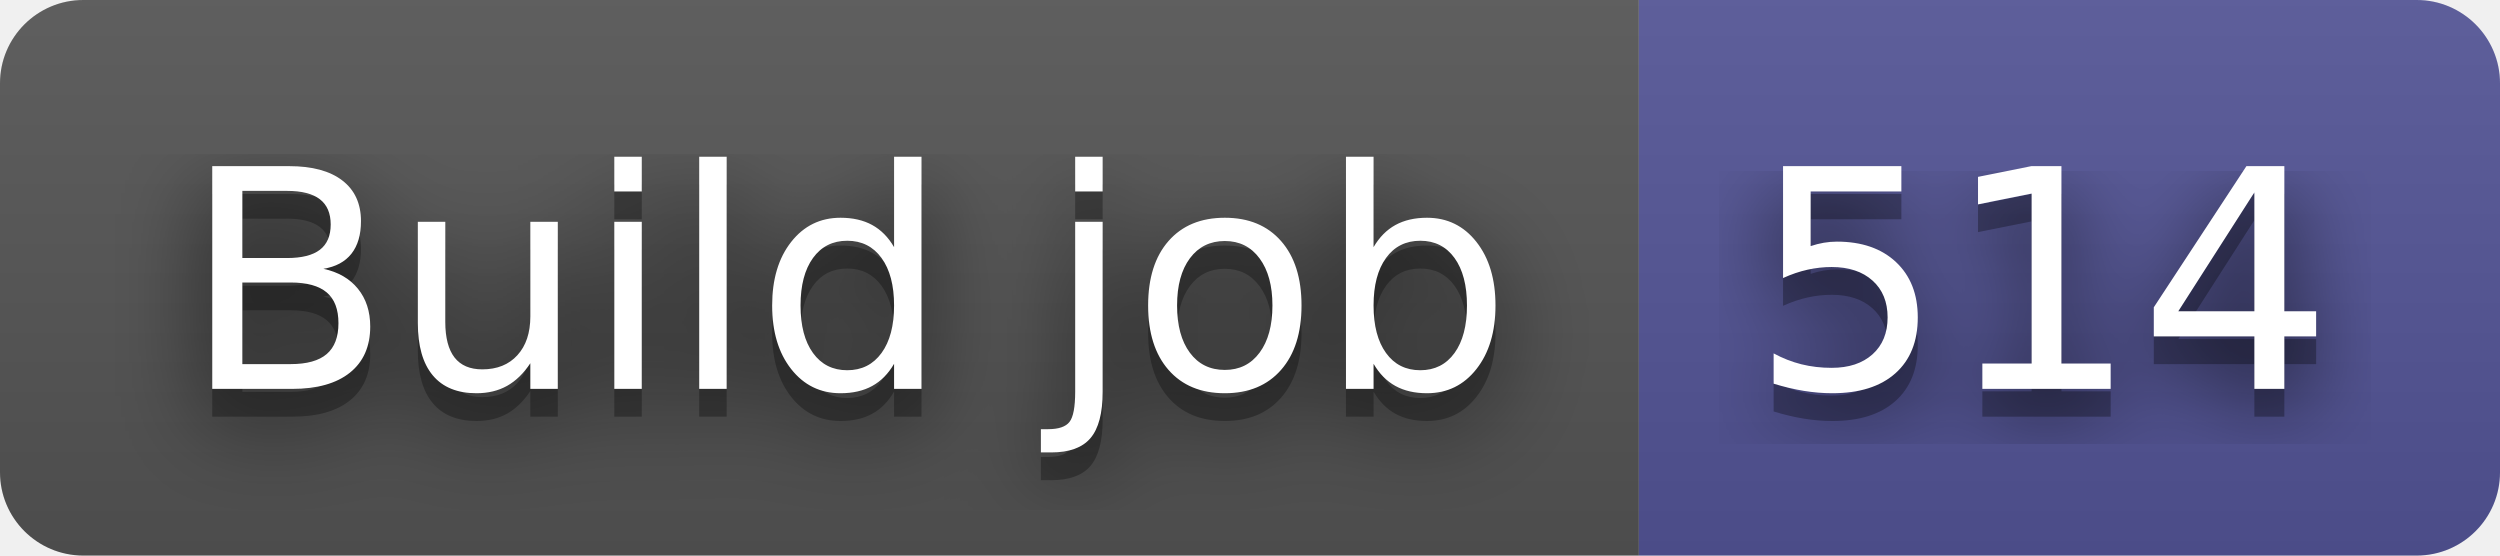
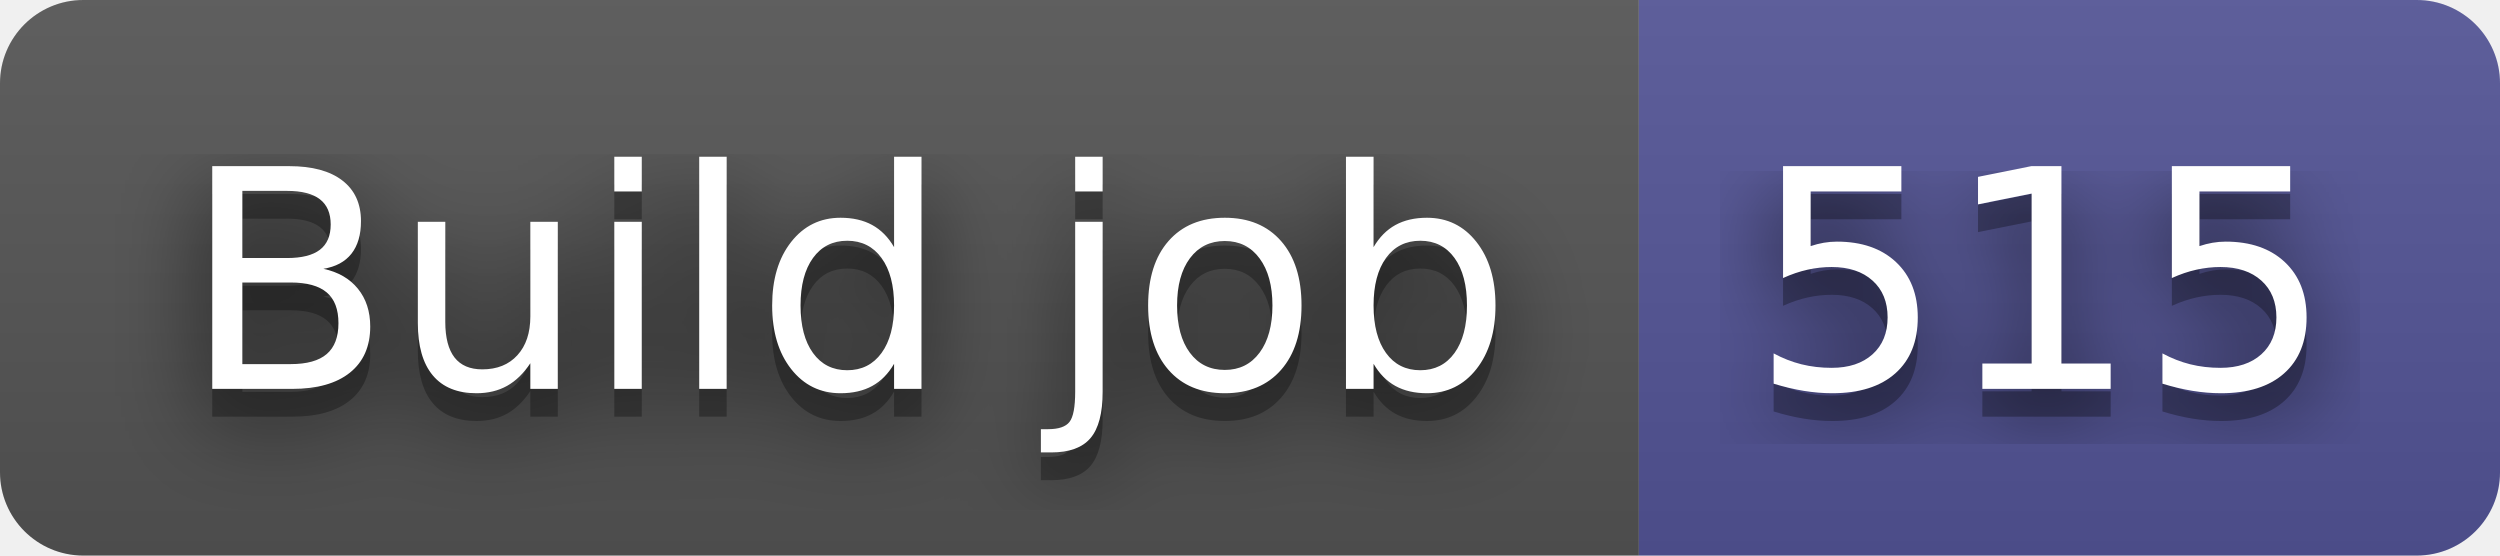
- <svg xmlns="http://www.w3.org/2000/svg" width="90" height="20" role="img" aria-label="Build job: 514">
+ <svg xmlns="http://www.w3.org/2000/svg" width="90" height="20" role="img" aria-label="Build job: 515">
  <filter id="blur">
    <feGaussianBlur in="SourceGraphic" stdDeviation="16" />
  </filter>
  <linearGradient id="s" x2="0" y2="100%">
    <stop offset="0" stop-color="#bbb" stop-opacity=".1" />
    <stop offset="1" stop-opacity=".1" />
  </linearGradient>
  <clipPath id="r">
    <rect width="90" height="20" rx="3" fill="#fff" />
  </clipPath>
  <g clip-path="url(#r)">
    <rect width="59" height="20" fill="#555" />
    <rect x="59" width="31" height="20" fill="#535597" />
    <rect width="90" height="20" fill="url(#s)" />
  </g>
  <g fill="#fff" text-anchor="middle" font-family="Verdana,Geneva,DejaVu Sans,sans-serif" text-rendering="geometricPrecision" font-size="110">
    <text aria-hidden="true" x="305" y="150" fill="#010101" fill-opacity=".80" filter="url(#blur)" transform="scale(.1)" textLength="490">Build job</text>
    <text aria-hidden="true" x="305" y="150" fill="#010101" fill-opacity=".3" transform="scale(.1)" textLength="490">Build job</text>
    <text x="305" y="140" transform="scale(.1)" fill="#fff" textLength="490">Build job</text>
-     <text aria-hidden="true" x="735" y="150" fill="#010101" fill-opacity=".80" filter="url(#blur)" transform="scale(.1)" textLength="210">514</text>
-     <text aria-hidden="true" x="735" y="150" fill="#010101" fill-opacity=".3" transform="scale(.1)" textLength="210">514</text>
-     <text x="735" y="140" transform="scale(.1)" fill="#fff" textLength="210">514</text>
+     <text aria-hidden="true" x="735" y="150" fill="#010101" fill-opacity=".80" filter="url(#blur)" transform="scale(.1)" textLength="210">515</text>
+     <text aria-hidden="true" x="735" y="150" fill="#010101" fill-opacity=".3" transform="scale(.1)" textLength="210">515</text>
+     <text x="735" y="140" transform="scale(.1)" fill="#fff" textLength="210">515</text>
  </g>
</svg>
